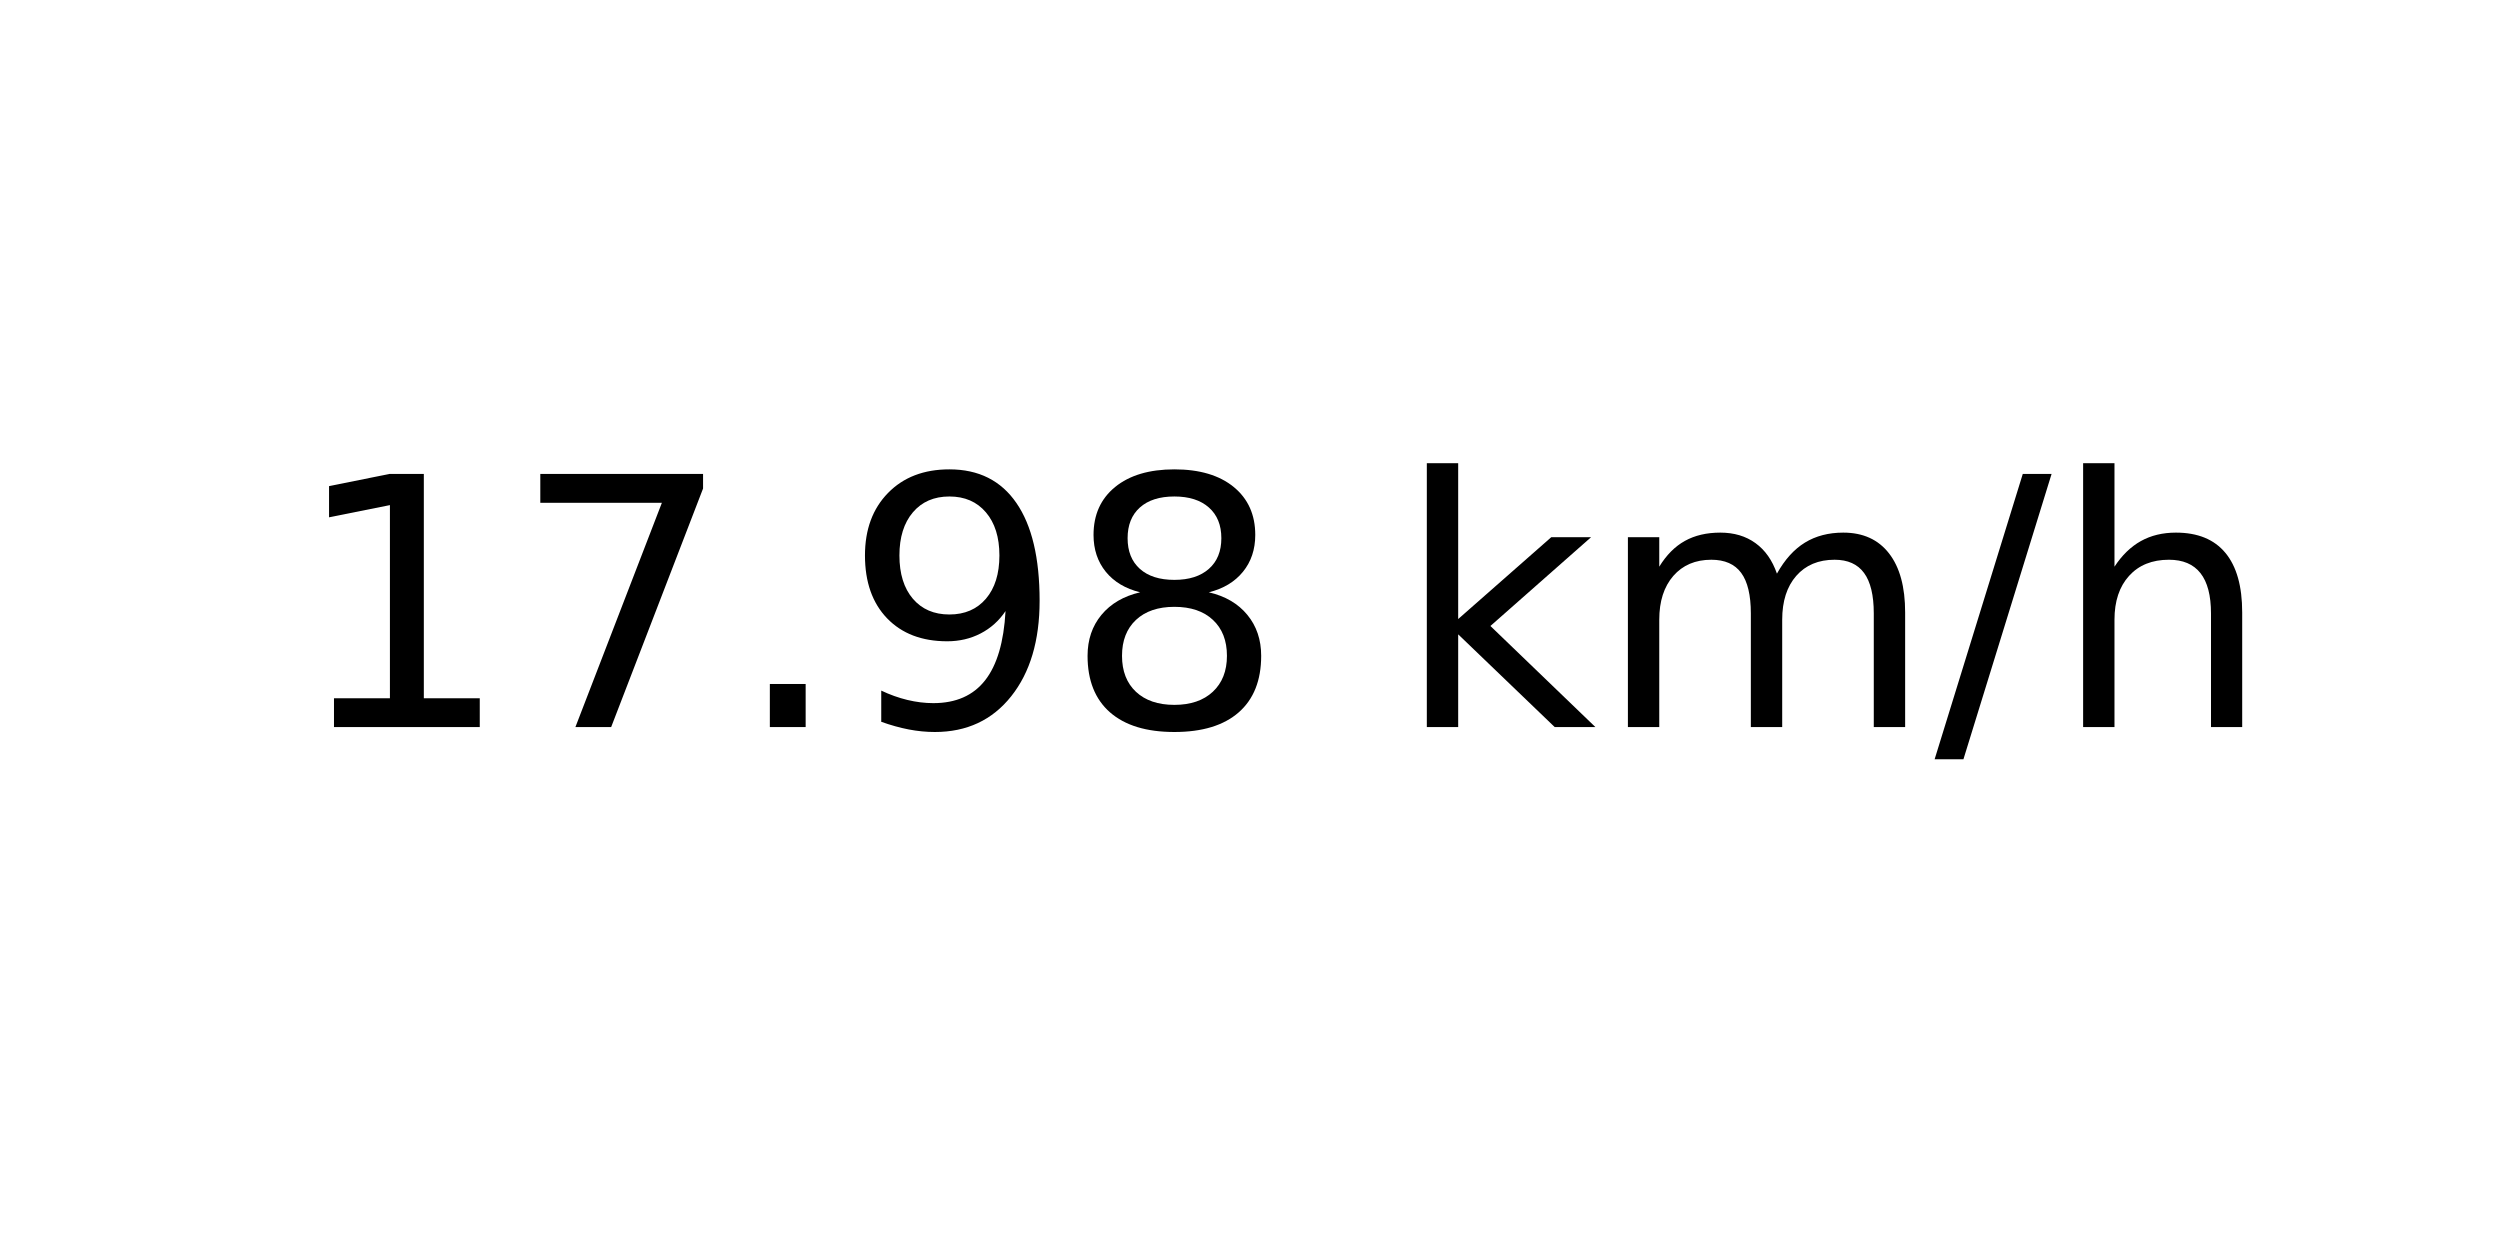
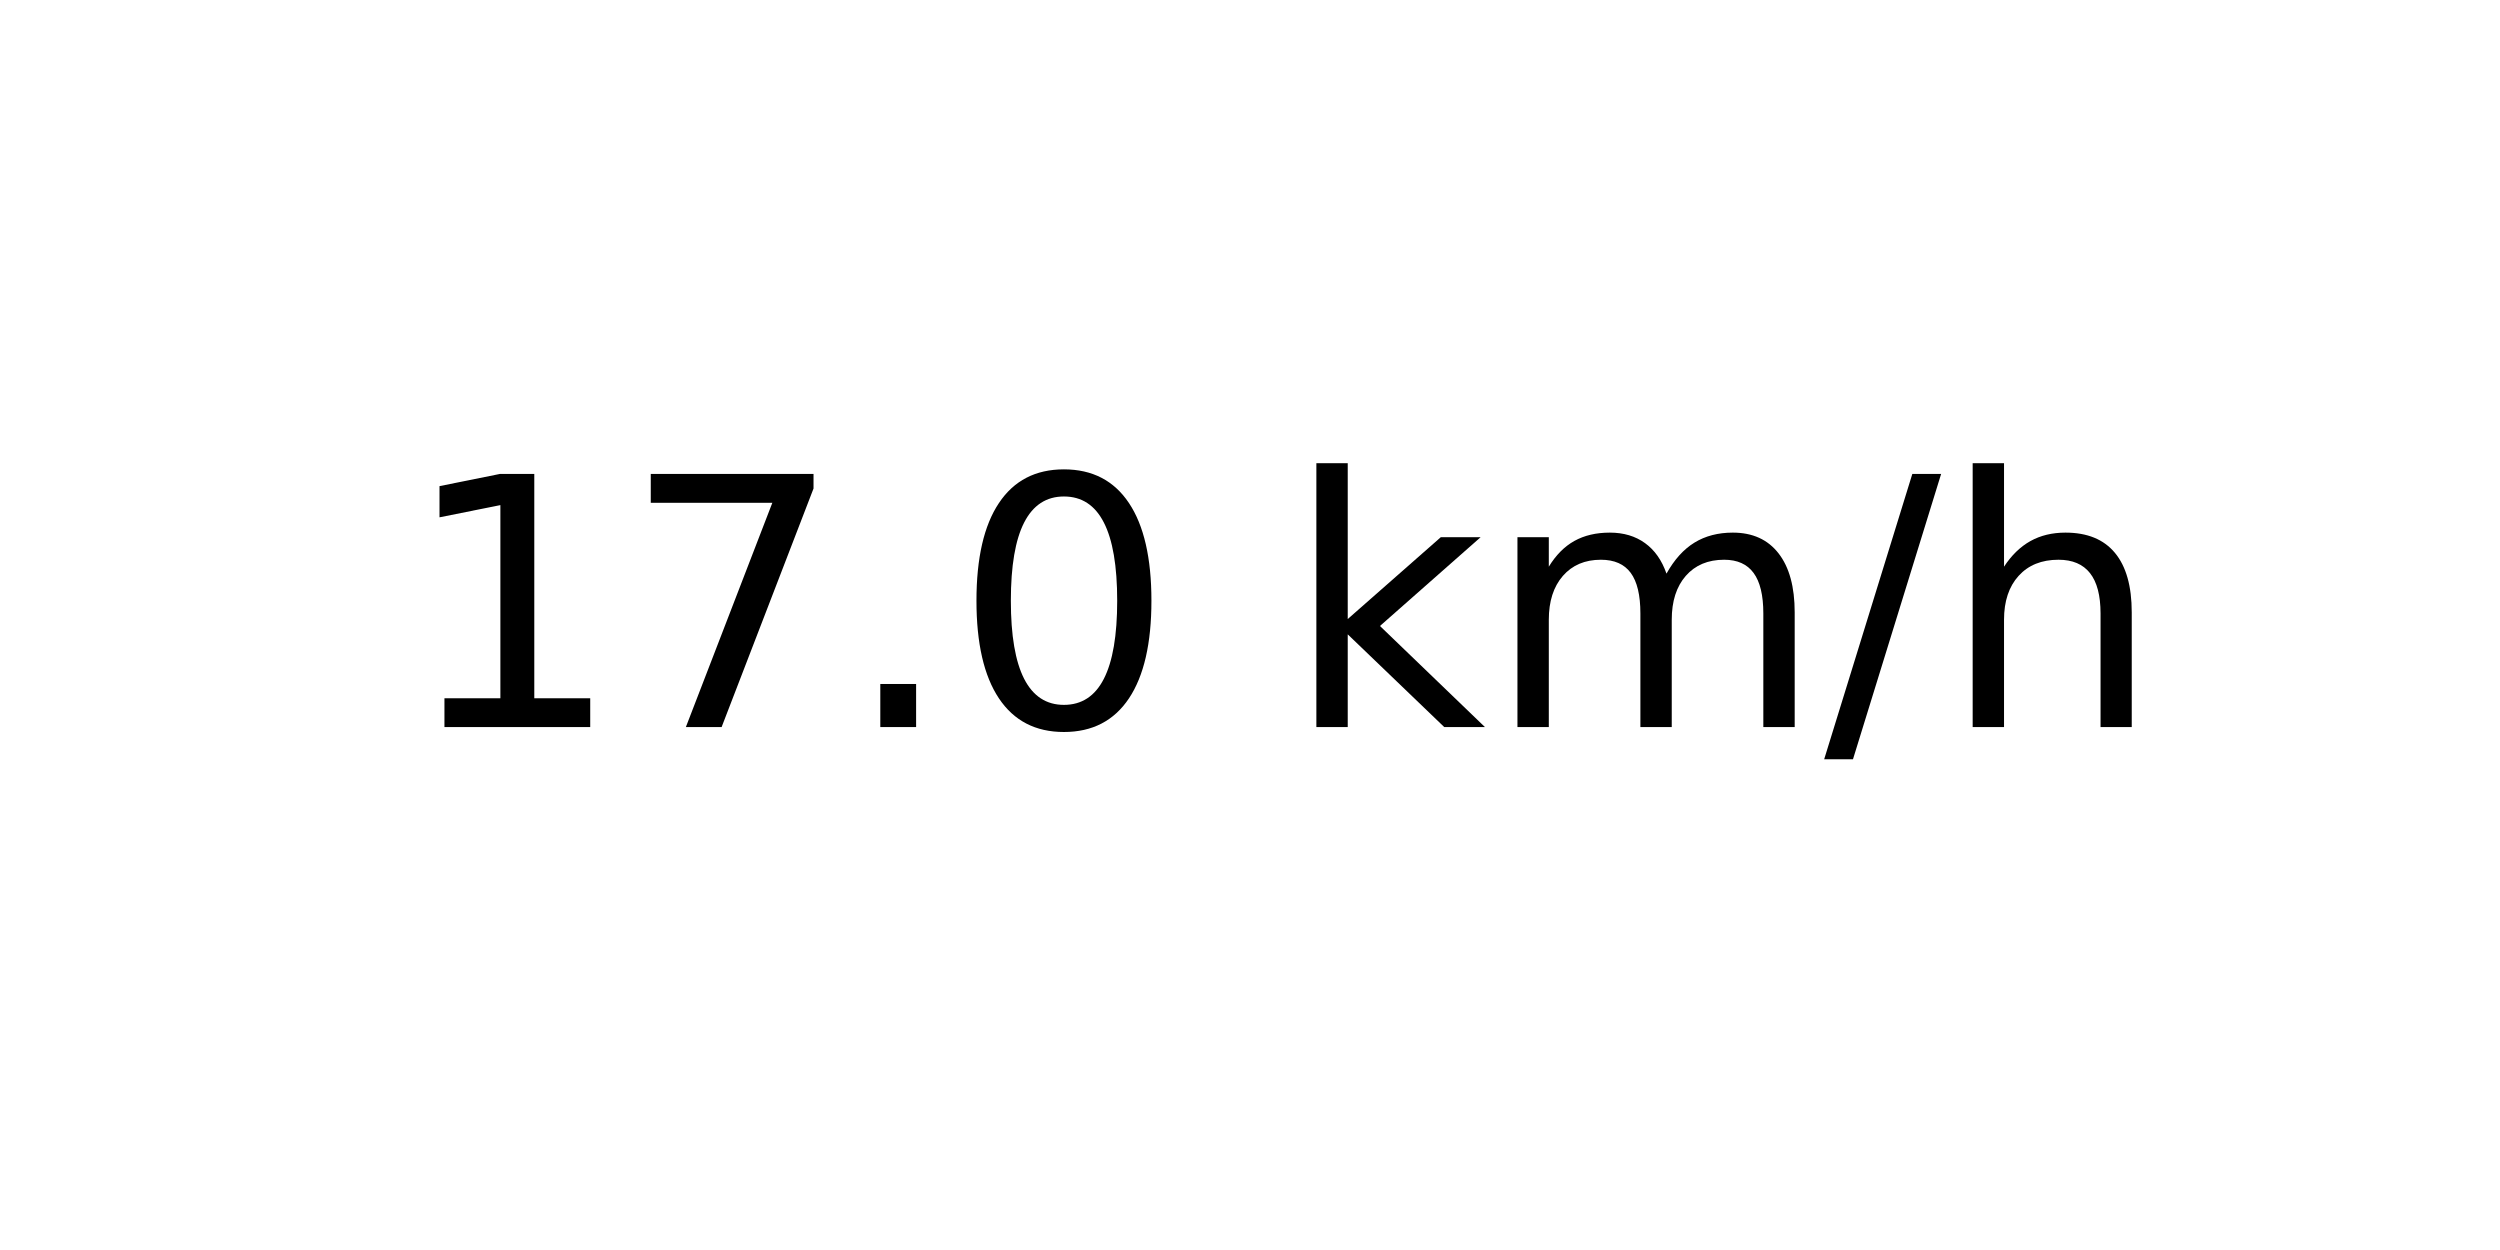
<svg xmlns="http://www.w3.org/2000/svg" xmlns:xlink="http://www.w3.org/1999/xlink" width="72pt" height="36pt" viewBox="0 0 72 36" version="1.1">
  <defs>
    <style type="text/css">*{stroke-linejoin: round; stroke-linecap: butt}</style>
  </defs>
  <g id="figure_1">
    <g id="axes_1">
      <g id="text_1">
-         <g transform="translate(8.378125 20.93937) scale(0.1 -0.1)">
+         <g transform="translate(11.55937 20.93937) scale(0.1 -0.1)">
          <defs>
            <path id="DejaVuSans-31" d="M 794 531  L 1825 531  L 1825 4091  L 703 3866  L 703 4441  L 1819 4666  L 2450 4666  L 2450 531  L 3481 531  L 3481 0  L 794 0  L 794 531  z " transform="scale(0.015625)" />
            <path id="DejaVuSans-37" d="M 525 4666  L 3525 4666  L 3525 4397  L 1831 0  L 1172 0  L 2766 4134  L 525 4134  L 525 4666  z " transform="scale(0.015625)" />
            <path id="DejaVuSans-2e" d="M 684 794  L 1344 794  L 1344 0  L 684 0  L 684 794  z " transform="scale(0.015625)" />
-             <path id="DejaVuSans-39" d="M 703 97  L 703 672  Q 941 559 1184 500  Q 1428 441 1663 441  Q 2288 441 2617 861  Q 2947 1281 2994 2138  Q 2813 1869 2534 1725  Q 2256 1581 1919 1581  Q 1219 1581 811 2004  Q 403 2428 403 3163  Q 403 3881 828 4315  Q 1253 4750 1959 4750  Q 2769 4750 3195 4129  Q 3622 3509 3622 2328  Q 3622 1225 3098 567  Q 2575 -91 1691 -91  Q 1453 -91 1209 -44  Q 966 3 703 97  z M 1959 2075  Q 2384 2075 2632 2365  Q 2881 2656 2881 3163  Q 2881 3666 2632 3958  Q 2384 4250 1959 4250  Q 1534 4250 1286 3958  Q 1038 3666 1038 3163  Q 1038 2656 1286 2365  Q 1534 2075 1959 2075  z " transform="scale(0.015625)" />
-             <path id="DejaVuSans-38" d="M 2034 2216  Q 1584 2216 1326 1975  Q 1069 1734 1069 1313  Q 1069 891 1326 650  Q 1584 409 2034 409  Q 2484 409 2743 651  Q 3003 894 3003 1313  Q 3003 1734 2745 1975  Q 2488 2216 2034 2216  z M 1403 2484  Q 997 2584 770 2862  Q 544 3141 544 3541  Q 544 4100 942 4425  Q 1341 4750 2034 4750  Q 2731 4750 3128 4425  Q 3525 4100 3525 3541  Q 3525 3141 3298 2862  Q 3072 2584 2669 2484  Q 3125 2378 3379 2068  Q 3634 1759 3634 1313  Q 3634 634 3220 271  Q 2806 -91 2034 -91  Q 1263 -91 848 271  Q 434 634 434 1313  Q 434 1759 690 2068  Q 947 2378 1403 2484  z M 1172 3481  Q 1172 3119 1398 2916  Q 1625 2713 2034 2713  Q 2441 2713 2670 2916  Q 2900 3119 2900 3481  Q 2900 3844 2670 4047  Q 2441 4250 2034 4250  Q 1625 4250 1398 4047  Q 1172 3844 1172 3481  z " transform="scale(0.015625)" />
+             <path id="DejaVuSans-30" d="M 2034 4250  Q 1547 4250 1301 3770  Q 1056 3291 1056 2328  Q 1056 1369 1301 889  Q 1547 409 2034 409  Q 2525 409 2770 889  Q 3016 1369 3016 2328  Q 3016 3291 2770 3770  Q 2525 4250 2034 4250  z M 2034 4750  Q 2819 4750 3233 4129  Q 3647 3509 3647 2328  Q 3647 1150 3233 529  Q 2819 -91 2034 -91  Q 1250 -91 836 529  Q 422 1150 422 2328  Q 422 3509 836 4129  Q 1250 4750 2034 4750  z " transform="scale(0.015625)" />
            <path id="DejaVuSans-20" transform="scale(0.015625)" />
            <path id="DejaVuSans-6b" d="M 581 4863  L 1159 4863  L 1159 1991  L 2875 3500  L 3609 3500  L 1753 1863  L 3688 0  L 2938 0  L 1159 1709  L 1159 0  L 581 0  L 581 4863  z " transform="scale(0.015625)" />
            <path id="DejaVuSans-6d" d="M 3328 2828  Q 3544 3216 3844 3400  Q 4144 3584 4550 3584  Q 5097 3584 5394 3201  Q 5691 2819 5691 2113  L 5691 0  L 5113 0  L 5113 2094  Q 5113 2597 4934 2840  Q 4756 3084 4391 3084  Q 3944 3084 3684 2787  Q 3425 2491 3425 1978  L 3425 0  L 2847 0  L 2847 2094  Q 2847 2600 2669 2842  Q 2491 3084 2119 3084  Q 1678 3084 1418 2786  Q 1159 2488 1159 1978  L 1159 0  L 581 0  L 581 3500  L 1159 3500  L 1159 2956  Q 1356 3278 1631 3431  Q 1906 3584 2284 3584  Q 2666 3584 2933 3390  Q 3200 3197 3328 2828  z " transform="scale(0.015625)" />
            <path id="DejaVuSans-2f" d="M 1625 4666  L 2156 4666  L 531 -594  L 0 -594  L 1625 4666  z " transform="scale(0.015625)" />
            <path id="DejaVuSans-68" d="M 3513 2113  L 3513 0  L 2938 0  L 2938 2094  Q 2938 2591 2744 2837  Q 2550 3084 2163 3084  Q 1697 3084 1428 2787  Q 1159 2491 1159 1978  L 1159 0  L 581 0  L 581 4863  L 1159 4863  L 1159 2956  Q 1366 3272 1645 3428  Q 1925 3584 2291 3584  Q 2894 3584 3203 3211  Q 3513 2838 3513 2113  z " transform="scale(0.015625)" />
          </defs>
          <use xlink:href="#DejaVuSans-31" />
          <use xlink:href="#DejaVuSans-37" x="63.623" />
          <use xlink:href="#DejaVuSans-2e" x="127.246" />
-           <use xlink:href="#DejaVuSans-39" x="159.033" />
-           <use xlink:href="#DejaVuSans-38" x="222.656" />
-           <use xlink:href="#DejaVuSans-20" x="286.279" />
-           <use xlink:href="#DejaVuSans-6b" x="318.066" />
-           <use xlink:href="#DejaVuSans-6d" x="375.977" />
-           <use xlink:href="#DejaVuSans-2f" x="473.389" />
-           <use xlink:href="#DejaVuSans-68" x="507.08" />
+           <use xlink:href="#DejaVuSans-30" x="159.033" />
+           <use xlink:href="#DejaVuSans-20" x="222.656" />
+           <use xlink:href="#DejaVuSans-6b" x="254.443" />
+           <use xlink:href="#DejaVuSans-6d" x="312.354" />
+           <use xlink:href="#DejaVuSans-2f" x="409.766" />
+           <use xlink:href="#DejaVuSans-68" x="443.457" />
        </g>
      </g>
    </g>
  </g>
</svg>
